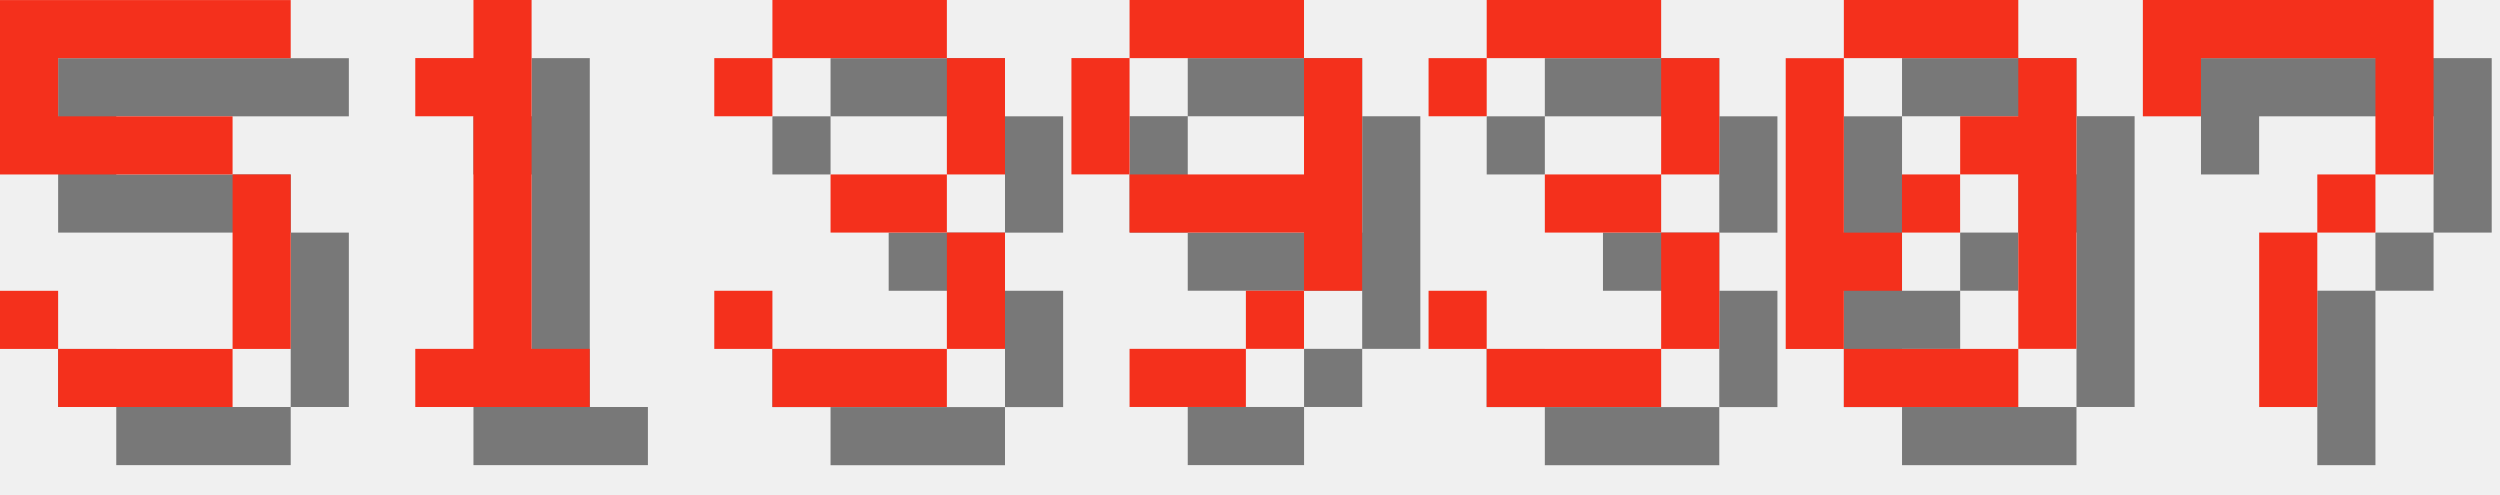
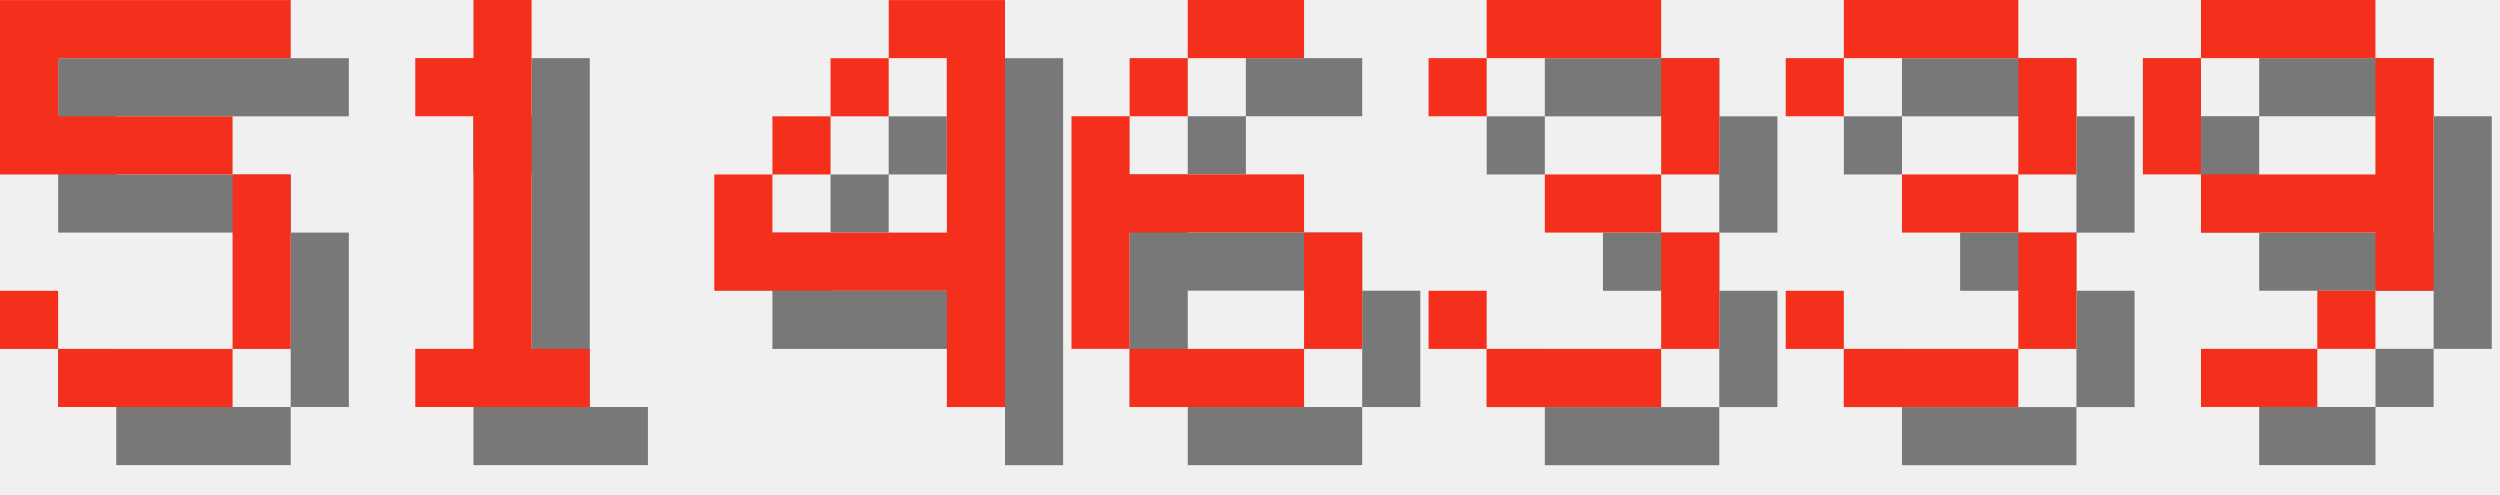
<svg xmlns="http://www.w3.org/2000/svg" version="1.1" width="182.0" height="36">
  <style>
        .text-foreground {
            fill: #F4301C;
        }
        .text-shadow {
            fill: #000000;
            fill-opacity: 0.5;
        }
    </style>
  <g class="digit" id="digit_5" transform="translate(0.0, 0), scale(4)">
    <path id="digit_5_shadow" class="text-shadow" d="m1.058 1.058v3.175h4.233v3.175h-3.175v-1.058h-1.058v1.058h1.058v1.058h3.175v-1.058h1.058v-3.175h-1.058v-1.058h-3.175v-1.058h4.233v-1.058h-5.292z" fill-opacity=".5" style="paint-order:stroke fill markers" />
    <path id="digit_5_fg" class="text-foreground" d="m0 0v3.175h4.233v3.175h-3.175v-1.058h-1.058v1.058h1.058v1.058h3.175v-1.058h1.058v-3.175h-1.058v-1.058h-3.175v-1.058h4.233v-1.058h-5.292z" fill="#fff" style="paint-order:stroke fill markers" />
  </g>
  <g class="digit" id="digit_1" transform="translate(26.0, 0), scale(4)">
    <path id="digit_1_shadow" class="text-shadow" d="m2.117 2.117v1.058h1.058v4.233h-1.058v1.058h3.175v-1.058h-1.058v-6.35h-1.058v1.058h-1.058z" fill-opacity=".5" style="paint-order:stroke fill markers" />
    <path id="digit_1_fg" class="text-foreground" d="m1.058 1.058v1.058h1.058v4.233h-1.058v1.058h3.175v-1.058h-1.058v-6.35h-1.058v1.058h-1.058z" fill="#fff" style="paint-order:stroke fill markers" />
  </g>
-   <g class="digit" id="digit_3" transform="translate(52.0, 0), scale(4)">
-     <path id="digit_3_shadow" class="text-shadow" d="m1.058 2.117v1.058h1.058v-1.058h3.175v2.117h-2.117v1.058h2.117v2.117h-3.175v-1.058h-1.058v1.058h1.058v1.058h3.175v-1.058h1.058v-2.117h-1.058v-1.058h1.058v-2.117h-1.058v-1.058h-3.175v1.058h-1.058z" fill-opacity=".5" style="paint-order:stroke fill markers" />
-     <path id="digit_3_fg" class="text-foreground" d="m0 1.058v1.058h1.058v-1.058h3.175v2.117h-2.117v1.058h2.117v2.117h-3.175v-1.058h-1.058v1.058h1.058v1.058h3.175v-1.058h1.058v-2.117h-1.058v-1.058h1.058v-2.117h-1.058v-1.058h-3.175v1.058h-1.058z" fill="#fff" style="paint-order:stroke fill markers" />
+   <g class="digit" id="digit_4" transform="translate(52.0, 0), scale(4)">
+     <path id="digit_4_shadow" class="text-shadow" d="m4.233 1.058v1.058h1.058v3.175h-3.175v-1.058h-1.058v2.117h4.233v2.117h1.058v-7.408h-2.117zm-2.117 3.175h1.058v-1.058h-1.058v1.058zm1.058-1.058h1.058v-1.058h-1.058v1.058z" fill-opacity=".5" style="paint-order:stroke fill markers" />
+     <path id="digit_4_fg" class="text-foreground" d="m3.175 0v1.058h1.058v3.175h-3.175v-1.058h-1.058v2.117h4.233v2.117h1.058v-7.408h-2.117zm-2.117 3.175h1.058v-1.058h-1.058v1.058zm1.058-1.058h1.058v-1.058h-1.058v1.058z" fill="#fff" style="paint-order:stroke fill markers" />
  </g>
-   <g class="digit" id="digit_9" transform="translate(78.0, 0), scale(4)">
-     <path id="digit_9_shadow" class="text-shadow" d="m2.117 1.058v1.058h3.175v-1.058h-3.175zm3.175 1.058v2.117h-3.175v1.058h3.175v1.058h1.058v-4.233h-1.058zm0 4.233h-1.058v1.058h1.058v-1.058zm-1.058 1.058h-2.117v1.058h2.117v-1.058zm-2.117-3.175v-2.117h-1.058v2.117h1.058z" fill-opacity=".5" style="paint-order:stroke fill markers" />
-     <path id="digit_9_fg" class="text-foreground" d="m1.058 0v1.058h3.175v-1.058h-3.175zm3.175 1.058v2.117h-3.175v1.058h3.175v1.058h1.058v-4.233h-1.058zm0 4.233h-1.058v1.058h1.058v-1.058zm-1.058 1.058h-2.117v1.058h2.117v-1.058zm-2.117-3.175v-2.117h-1.058v2.117h1.058z" fill="#fff" style="paint-order:stroke fill markers" />
+   <g class="digit" id="digit_6" transform="translate(78.0, 0), scale(4)">
+     <path id="digit_6_shadow" class="text-shadow" d="m3.175 1.058v1.058h2.117v-1.058h-2.117zm0 1.058h-1.058v1.058h1.058v-1.058zm-1.058 1.058h-1.058v4.233h1.058v-2.117h3.175v-1.058h-3.175v-1.058zm3.175 2.117v2.117h1.058v-2.117h-1.058zm0 2.117h-3.175v1.058h3.175v-1.058z" fill-opacity=".5" style="paint-order:stroke fill markers" />
+     <path id="digit_6_fg" class="text-foreground" d="m2.117 0v1.058h2.117v-1.058h-2.117zm0 1.058h-1.058v1.058h1.058v-1.058zm-1.058 1.058h-1.058v4.233h1.058v-2.117h3.175v-1.058h-3.175v-1.058zm3.175 2.117v2.117h1.058v-2.117h-1.058zm0 2.117h-3.175v1.058h3.175v-1.058z" fill="#fff" style="paint-order:stroke fill markers" />
  </g>
  <g class="digit" id="digit_3" transform="translate(104.0, 0), scale(4)">
    <path id="digit_3_shadow" class="text-shadow" d="m1.058 2.117v1.058h1.058v-1.058h3.175v2.117h-2.117v1.058h2.117v2.117h-3.175v-1.058h-1.058v1.058h1.058v1.058h3.175v-1.058h1.058v-2.117h-1.058v-1.058h1.058v-2.117h-1.058v-1.058h-3.175v1.058h-1.058z" fill-opacity=".5" style="paint-order:stroke fill markers" />
    <path id="digit_3_fg" class="text-foreground" d="m0 1.058v1.058h1.058v-1.058h3.175v2.117h-2.117v1.058h2.117v2.117h-3.175v-1.058h-1.058v1.058h1.058v1.058h3.175v-1.058h1.058v-2.117h-1.058v-1.058h1.058v-2.117h-1.058v-1.058h-3.175v1.058h-1.058z" fill="#fff" style="paint-order:stroke fill markers" />
  </g>
-   <g class="digit" id="digit_0" transform="translate(130.0, 0), scale(4)">
-     <path id="digit_0_shadow" class="text-shadow" d="m2.117 1.058v1.058h3.175v-1.058h-3.175zm3.175 1.058v1.058h-1.058v1.058h1.058v3.175h1.058v-5.292h-1.058zm0 5.292h-3.175v1.058h3.175v-1.058zm-3.175 0v-1.058h1.058v-1.058h-1.058v-3.175h-1.058v5.292h1.058zm1.058-2.117h1.058v-1.058h-1.058v1.058z" fill-opacity=".5" style="paint-order:stroke fill markers" />
-     <path id="digit_0_fg" class="text-foreground" d="m1.058 0v1.058h3.175v-1.058h-3.175zm3.175 1.058v1.058h-1.058v1.058h1.058v3.175h1.058v-5.292h-1.058zm0 5.292h-3.175v1.058h3.175v-1.058zm-3.175 0v-1.058h1.058v-1.058h-1.058v-3.175h-1.058v5.292h1.058zm1.058-2.117h1.058v-1.058h-1.058v1.058z" fill="#fff" style="paint-order:stroke fill markers" />
+   <g class="digit" id="digit_3" transform="translate(130.0, 0), scale(4)">
+     <path id="digit_3_shadow" class="text-shadow" d="m1.058 2.117v1.058h1.058v-1.058h3.175v2.117h-2.117v1.058h2.117v2.117h-3.175v-1.058h-1.058v1.058h1.058v1.058h3.175v-1.058h1.058v-2.117h-1.058v-1.058h1.058v-2.117h-1.058v-1.058h-3.175v1.058h-1.058z" fill-opacity=".5" style="paint-order:stroke fill markers" />
+     <path id="digit_3_fg" class="text-foreground" d="m0 1.058v1.058h1.058v-1.058h3.175v2.117h-2.117v1.058h2.117v2.117h-3.175v-1.058h-1.058v1.058h1.058v1.058h3.175v-1.058h1.058v-2.117h-1.058v-1.058h1.058v-2.117h-1.058v-1.058h-3.175v1.058h-1.058z" fill="#fff" style="paint-order:stroke fill markers" />
  </g>
-   <g class="digit" id="digit_7" transform="translate(156.0, 0), scale(4)">
-     <path id="digit_7_shadow" class="text-shadow" d="m1.058 1.058 2e-6 2.117h1.058v-1.058h3.175v1.058l2e-7 1.058h-1.058v1.058h-1.058l4e-7 3.175 1.058 1e-7v-3.175h1.058v-1.058h1.058l5e-7 -1.058v-2.117z" fill-opacity=".5" style="paint-order:stroke fill markers" />
-     <path id="digit_7_fg" class="text-foreground" d="m0 0 2e-6 2.117h1.058v-1.058h3.175v1.058l2e-7 1.058h-1.058v1.058h-1.058l4e-7 3.175 1.058 1e-7v-3.175h1.058v-1.058h1.058l5e-7 -1.058v-2.117z" fill="#fff" style="paint-order:stroke fill markers" />
+   <g class="digit" id="digit_9" transform="translate(156.0, 0), scale(4)">
+     <path id="digit_9_shadow" class="text-shadow" d="m2.117 1.058v1.058h3.175v-1.058h-3.175zm3.175 1.058v2.117h-3.175v1.058h3.175v1.058h1.058v-4.233h-1.058zm0 4.233h-1.058v1.058h1.058v-1.058zm-1.058 1.058h-2.117v1.058h2.117v-1.058zm-2.117-3.175v-2.117h-1.058v2.117h1.058z" fill-opacity=".5" style="paint-order:stroke fill markers" />
+     <path id="digit_9_fg" class="text-foreground" d="m1.058 0v1.058h3.175v-1.058h-3.175zm3.175 1.058v2.117h-3.175v1.058h3.175v1.058h1.058v-4.233h-1.058zm0 4.233h-1.058v1.058h1.058v-1.058zm-1.058 1.058h-2.117v1.058h2.117v-1.058zm-2.117-3.175v-2.117h-1.058v2.117h1.058z" fill="#fff" style="paint-order:stroke fill markers" />
  </g>
</svg>
